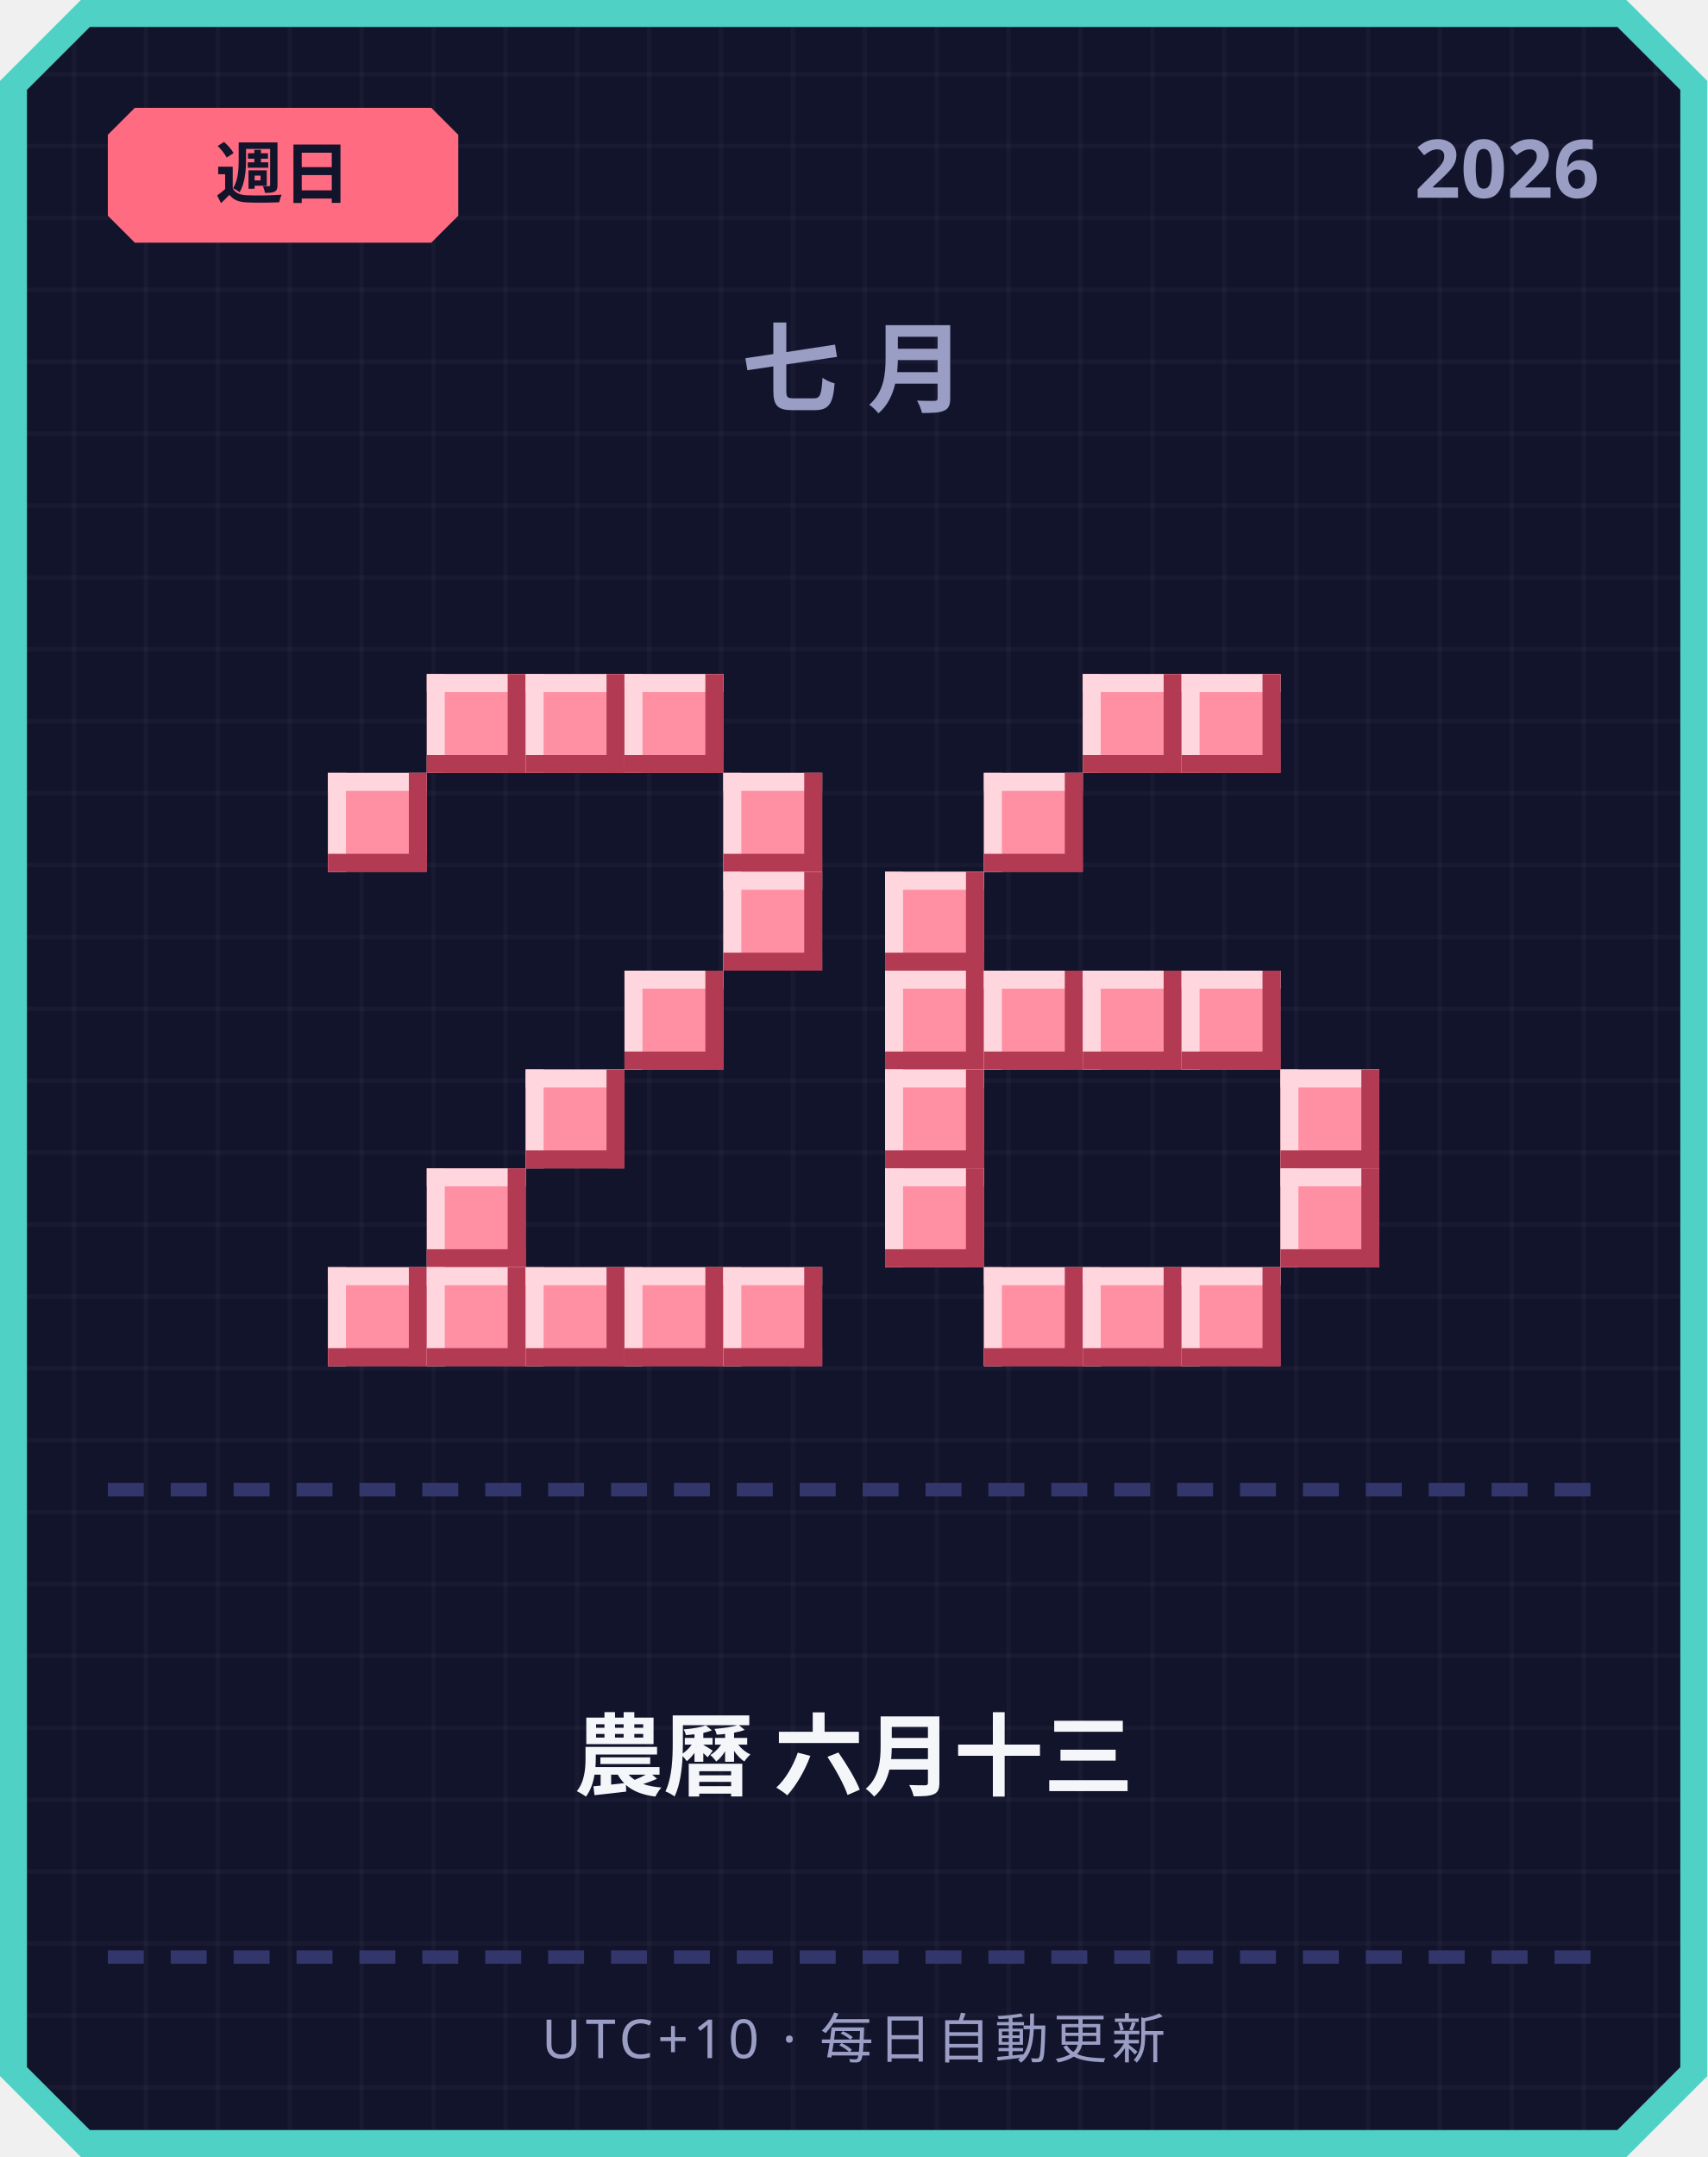
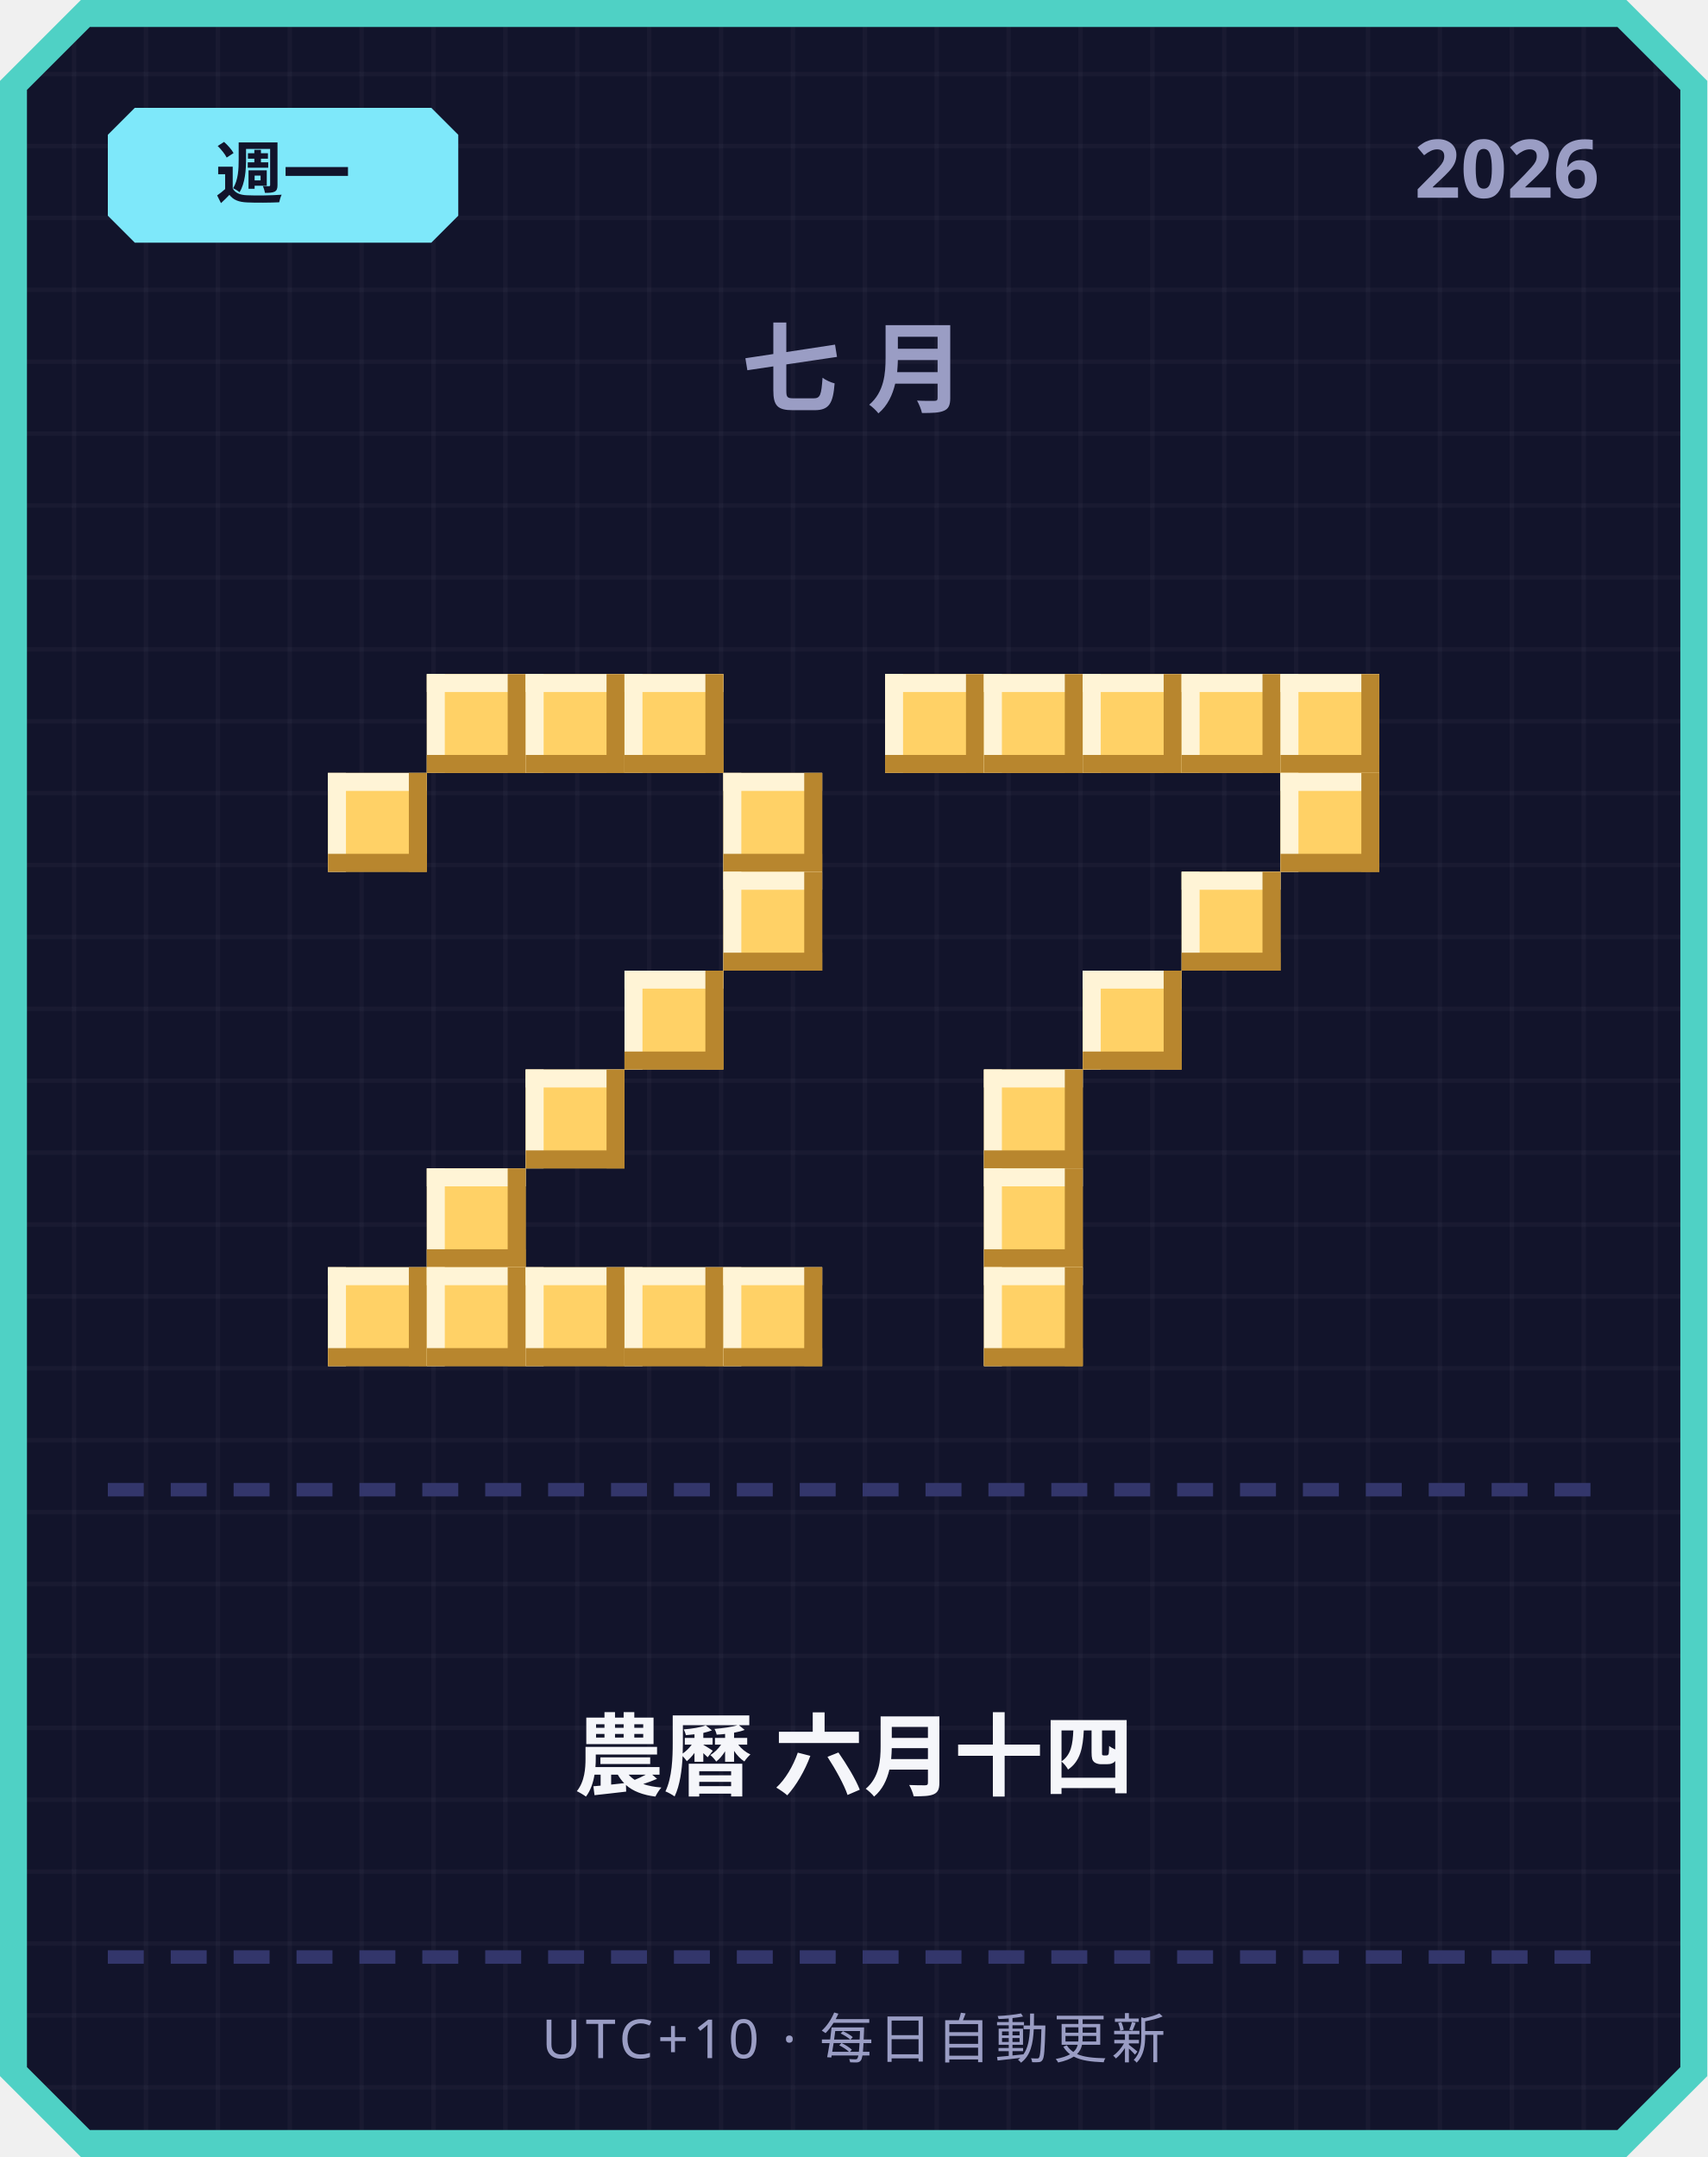
<svg xmlns="http://www.w3.org/2000/svg" width="380" height="480" viewBox="0 0 380 480">
  <defs>
    <pattern id="grid" width="16" height="16" patternUnits="userSpaceOnUse">
      <rect width="16" height="16" fill="#12142b" />
      <rect width="1" height="16" fill="#ffffff" opacity="0.03" />
      <rect width="16" height="1" fill="#ffffff" opacity="0.03" />
    </pattern>
  </defs>
  <path d="M 18,0 L 362,0 L 380,18 L 380,462 L 362,480 L 18,480 L 0,462 L 0,18 Z" fill="#4fd1c5" />
  <path d="M 20,6 L 360,6 L 374,20 L 374,460 L 360,474 L 20,474 L 6,460 L 6,20 Z" fill="url(#grid)" />
-   <path d="M 30,24 L 96,24 L 102,30 L 102,48 L 96,54 L 30,54 L 24,48 L 24,30 Z" fill="#ff6b81" />
-   <text x="63" y="44" text-anchor="middle" font-family="'Segoe UI', sans-serif" font-size="15" font-weight="700" fill="#12142b">週日</text>
+   <path d="M 30,24 L 96,24 L 102,30 L 102,48 L 96,54 L 30,54 L 24,48 L 24,30 Z" fill="#7ee8fa" />
+   <text x="63" y="44" text-anchor="middle" font-family="'Segoe UI', sans-serif" font-size="15" font-weight="700" fill="#12142b">週一</text>
  <text x="356" y="44" text-anchor="end" font-family="'Segoe UI', sans-serif" font-size="18" font-weight="700" fill="#9a9dc4">2026</text>
  <text x="190" y="90" text-anchor="middle" font-family="'Segoe UI', sans-serif" font-size="22" font-weight="700" letter-spacing="6" fill="#9a9dc4">七月</text>
-   <rect x="95" y="150" width="22" height="22" fill="#ff8fa3" />
-   <rect x="95" y="150" width="22" height="4" fill="#ffd6dd" />
-   <rect x="95" y="150" width="4" height="22" fill="#ffd6dd" />
-   <rect x="95" y="168" width="22" height="4" fill="#b23a52" />
-   <rect x="113" y="150" width="4" height="22" fill="#b23a52" />
-   <rect x="117" y="150" width="22" height="22" fill="#ff8fa3" />
-   <rect x="117" y="150" width="22" height="4" fill="#ffd6dd" />
-   <rect x="117" y="150" width="4" height="22" fill="#ffd6dd" />
-   <rect x="117" y="168" width="22" height="4" fill="#b23a52" />
-   <rect x="135" y="150" width="4" height="22" fill="#b23a52" />
-   <rect x="139" y="150" width="22" height="22" fill="#ff8fa3" />
-   <rect x="139" y="150" width="22" height="4" fill="#ffd6dd" />
-   <rect x="139" y="150" width="4" height="22" fill="#ffd6dd" />
-   <rect x="139" y="168" width="22" height="4" fill="#b23a52" />
-   <rect x="157" y="150" width="4" height="22" fill="#b23a52" />
-   <rect x="73" y="172" width="22" height="22" fill="#ff8fa3" />
-   <rect x="73" y="172" width="22" height="4" fill="#ffd6dd" />
-   <rect x="73" y="172" width="4" height="22" fill="#ffd6dd" />
-   <rect x="73" y="190" width="22" height="4" fill="#b23a52" />
-   <rect x="91" y="172" width="4" height="22" fill="#b23a52" />
-   <rect x="161" y="172" width="22" height="22" fill="#ff8fa3" />
-   <rect x="161" y="172" width="22" height="4" fill="#ffd6dd" />
-   <rect x="161" y="172" width="4" height="22" fill="#ffd6dd" />
-   <rect x="161" y="190" width="22" height="4" fill="#b23a52" />
-   <rect x="179" y="172" width="4" height="22" fill="#b23a52" />
-   <rect x="161" y="194" width="22" height="22" fill="#ff8fa3" />
-   <rect x="161" y="194" width="22" height="4" fill="#ffd6dd" />
-   <rect x="161" y="194" width="4" height="22" fill="#ffd6dd" />
-   <rect x="161" y="212" width="22" height="4" fill="#b23a52" />
-   <rect x="179" y="194" width="4" height="22" fill="#b23a52" />
-   <rect x="139" y="216" width="22" height="22" fill="#ff8fa3" />
-   <rect x="139" y="216" width="22" height="4" fill="#ffd6dd" />
-   <rect x="139" y="216" width="4" height="22" fill="#ffd6dd" />
-   <rect x="139" y="234" width="22" height="4" fill="#b23a52" />
-   <rect x="157" y="216" width="4" height="22" fill="#b23a52" />
-   <rect x="117" y="238" width="22" height="22" fill="#ff8fa3" />
-   <rect x="117" y="238" width="22" height="4" fill="#ffd6dd" />
-   <rect x="117" y="238" width="4" height="22" fill="#ffd6dd" />
-   <rect x="117" y="256" width="22" height="4" fill="#b23a52" />
-   <rect x="135" y="238" width="4" height="22" fill="#b23a52" />
-   <rect x="95" y="260" width="22" height="22" fill="#ff8fa3" />
-   <rect x="95" y="260" width="22" height="4" fill="#ffd6dd" />
-   <rect x="95" y="260" width="4" height="22" fill="#ffd6dd" />
-   <rect x="95" y="278" width="22" height="4" fill="#b23a52" />
-   <rect x="113" y="260" width="4" height="22" fill="#b23a52" />
-   <rect x="73" y="282" width="22" height="22" fill="#ff8fa3" />
-   <rect x="73" y="282" width="22" height="4" fill="#ffd6dd" />
-   <rect x="73" y="282" width="4" height="22" fill="#ffd6dd" />
-   <rect x="73" y="300" width="22" height="4" fill="#b23a52" />
-   <rect x="91" y="282" width="4" height="22" fill="#b23a52" />
-   <rect x="95" y="282" width="22" height="22" fill="#ff8fa3" />
-   <rect x="95" y="282" width="22" height="4" fill="#ffd6dd" />
-   <rect x="95" y="282" width="4" height="22" fill="#ffd6dd" />
-   <rect x="95" y="300" width="22" height="4" fill="#b23a52" />
-   <rect x="113" y="282" width="4" height="22" fill="#b23a52" />
-   <rect x="117" y="282" width="22" height="22" fill="#ff8fa3" />
-   <rect x="117" y="282" width="22" height="4" fill="#ffd6dd" />
-   <rect x="117" y="282" width="4" height="22" fill="#ffd6dd" />
-   <rect x="117" y="300" width="22" height="4" fill="#b23a52" />
-   <rect x="135" y="282" width="4" height="22" fill="#b23a52" />
-   <rect x="139" y="282" width="22" height="22" fill="#ff8fa3" />
-   <rect x="139" y="282" width="22" height="4" fill="#ffd6dd" />
-   <rect x="139" y="282" width="4" height="22" fill="#ffd6dd" />
-   <rect x="139" y="300" width="22" height="4" fill="#b23a52" />
-   <rect x="157" y="282" width="4" height="22" fill="#b23a52" />
-   <rect x="161" y="282" width="22" height="22" fill="#ff8fa3" />
-   <rect x="161" y="282" width="22" height="4" fill="#ffd6dd" />
-   <rect x="161" y="282" width="4" height="22" fill="#ffd6dd" />
-   <rect x="161" y="300" width="22" height="4" fill="#b23a52" />
-   <rect x="179" y="282" width="4" height="22" fill="#b23a52" />
-   <rect x="241" y="150" width="22" height="22" fill="#ff8fa3" />
-   <rect x="241" y="150" width="22" height="4" fill="#ffd6dd" />
-   <rect x="241" y="150" width="4" height="22" fill="#ffd6dd" />
-   <rect x="241" y="168" width="22" height="4" fill="#b23a52" />
-   <rect x="259" y="150" width="4" height="22" fill="#b23a52" />
-   <rect x="263" y="150" width="22" height="22" fill="#ff8fa3" />
-   <rect x="263" y="150" width="22" height="4" fill="#ffd6dd" />
-   <rect x="263" y="150" width="4" height="22" fill="#ffd6dd" />
-   <rect x="263" y="168" width="22" height="4" fill="#b23a52" />
-   <rect x="281" y="150" width="4" height="22" fill="#b23a52" />
-   <rect x="219" y="172" width="22" height="22" fill="#ff8fa3" />
-   <rect x="219" y="172" width="22" height="4" fill="#ffd6dd" />
-   <rect x="219" y="172" width="4" height="22" fill="#ffd6dd" />
-   <rect x="219" y="190" width="22" height="4" fill="#b23a52" />
-   <rect x="237" y="172" width="4" height="22" fill="#b23a52" />
-   <rect x="197" y="194" width="22" height="22" fill="#ff8fa3" />
-   <rect x="197" y="194" width="22" height="4" fill="#ffd6dd" />
-   <rect x="197" y="194" width="4" height="22" fill="#ffd6dd" />
-   <rect x="197" y="212" width="22" height="4" fill="#b23a52" />
-   <rect x="215" y="194" width="4" height="22" fill="#b23a52" />
-   <rect x="197" y="216" width="22" height="22" fill="#ff8fa3" />
-   <rect x="197" y="216" width="22" height="4" fill="#ffd6dd" />
-   <rect x="197" y="216" width="4" height="22" fill="#ffd6dd" />
-   <rect x="197" y="234" width="22" height="4" fill="#b23a52" />
-   <rect x="215" y="216" width="4" height="22" fill="#b23a52" />
-   <rect x="219" y="216" width="22" height="22" fill="#ff8fa3" />
-   <rect x="219" y="216" width="22" height="4" fill="#ffd6dd" />
-   <rect x="219" y="216" width="4" height="22" fill="#ffd6dd" />
-   <rect x="219" y="234" width="22" height="4" fill="#b23a52" />
-   <rect x="237" y="216" width="4" height="22" fill="#b23a52" />
-   <rect x="241" y="216" width="22" height="22" fill="#ff8fa3" />
-   <rect x="241" y="216" width="22" height="4" fill="#ffd6dd" />
-   <rect x="241" y="216" width="4" height="22" fill="#ffd6dd" />
-   <rect x="241" y="234" width="22" height="4" fill="#b23a52" />
-   <rect x="259" y="216" width="4" height="22" fill="#b23a52" />
-   <rect x="263" y="216" width="22" height="22" fill="#ff8fa3" />
-   <rect x="263" y="216" width="22" height="4" fill="#ffd6dd" />
-   <rect x="263" y="216" width="4" height="22" fill="#ffd6dd" />
-   <rect x="263" y="234" width="22" height="4" fill="#b23a52" />
-   <rect x="281" y="216" width="4" height="22" fill="#b23a52" />
-   <rect x="197" y="238" width="22" height="22" fill="#ff8fa3" />
-   <rect x="197" y="238" width="22" height="4" fill="#ffd6dd" />
-   <rect x="197" y="238" width="4" height="22" fill="#ffd6dd" />
-   <rect x="197" y="256" width="22" height="4" fill="#b23a52" />
-   <rect x="215" y="238" width="4" height="22" fill="#b23a52" />
-   <rect x="285" y="238" width="22" height="22" fill="#ff8fa3" />
-   <rect x="285" y="238" width="22" height="4" fill="#ffd6dd" />
-   <rect x="285" y="238" width="4" height="22" fill="#ffd6dd" />
-   <rect x="285" y="256" width="22" height="4" fill="#b23a52" />
-   <rect x="303" y="238" width="4" height="22" fill="#b23a52" />
-   <rect x="197" y="260" width="22" height="22" fill="#ff8fa3" />
-   <rect x="197" y="260" width="22" height="4" fill="#ffd6dd" />
-   <rect x="197" y="260" width="4" height="22" fill="#ffd6dd" />
-   <rect x="197" y="278" width="22" height="4" fill="#b23a52" />
-   <rect x="215" y="260" width="4" height="22" fill="#b23a52" />
-   <rect x="285" y="260" width="22" height="22" fill="#ff8fa3" />
-   <rect x="285" y="260" width="22" height="4" fill="#ffd6dd" />
-   <rect x="285" y="260" width="4" height="22" fill="#ffd6dd" />
-   <rect x="285" y="278" width="22" height="4" fill="#b23a52" />
-   <rect x="303" y="260" width="4" height="22" fill="#b23a52" />
-   <rect x="219" y="282" width="22" height="22" fill="#ff8fa3" />
-   <rect x="219" y="282" width="22" height="4" fill="#ffd6dd" />
-   <rect x="219" y="282" width="4" height="22" fill="#ffd6dd" />
-   <rect x="219" y="300" width="22" height="4" fill="#b23a52" />
-   <rect x="237" y="282" width="4" height="22" fill="#b23a52" />
-   <rect x="241" y="282" width="22" height="22" fill="#ff8fa3" />
-   <rect x="241" y="282" width="22" height="4" fill="#ffd6dd" />
-   <rect x="241" y="282" width="4" height="22" fill="#ffd6dd" />
-   <rect x="241" y="300" width="22" height="4" fill="#b23a52" />
-   <rect x="259" y="282" width="4" height="22" fill="#b23a52" />
-   <rect x="263" y="282" width="22" height="22" fill="#ff8fa3" />
-   <rect x="263" y="282" width="22" height="4" fill="#ffd6dd" />
-   <rect x="263" y="282" width="4" height="22" fill="#ffd6dd" />
-   <rect x="263" y="300" width="22" height="4" fill="#b23a52" />
-   <rect x="281" y="282" width="4" height="22" fill="#b23a52" />
+   <rect x="95" y="150" width="22" height="22" fill="#ffd166" />
+   <rect x="95" y="150" width="22" height="4" fill="#fff4d6" />
+   <rect x="95" y="150" width="4" height="22" fill="#fff4d6" />
+   <rect x="95" y="168" width="22" height="4" fill="#b8862e" />
+   <rect x="113" y="150" width="4" height="22" fill="#b8862e" />
+   <rect x="117" y="150" width="22" height="22" fill="#ffd166" />
+   <rect x="117" y="150" width="22" height="4" fill="#fff4d6" />
+   <rect x="117" y="150" width="4" height="22" fill="#fff4d6" />
+   <rect x="117" y="168" width="22" height="4" fill="#b8862e" />
+   <rect x="135" y="150" width="4" height="22" fill="#b8862e" />
+   <rect x="139" y="150" width="22" height="22" fill="#ffd166" />
+   <rect x="139" y="150" width="22" height="4" fill="#fff4d6" />
+   <rect x="139" y="150" width="4" height="22" fill="#fff4d6" />
+   <rect x="139" y="168" width="22" height="4" fill="#b8862e" />
+   <rect x="157" y="150" width="4" height="22" fill="#b8862e" />
+   <rect x="73" y="172" width="22" height="22" fill="#ffd166" />
+   <rect x="73" y="172" width="22" height="4" fill="#fff4d6" />
+   <rect x="73" y="172" width="4" height="22" fill="#fff4d6" />
+   <rect x="73" y="190" width="22" height="4" fill="#b8862e" />
+   <rect x="91" y="172" width="4" height="22" fill="#b8862e" />
+   <rect x="161" y="172" width="22" height="22" fill="#ffd166" />
+   <rect x="161" y="172" width="22" height="4" fill="#fff4d6" />
+   <rect x="161" y="172" width="4" height="22" fill="#fff4d6" />
+   <rect x="161" y="190" width="22" height="4" fill="#b8862e" />
+   <rect x="179" y="172" width="4" height="22" fill="#b8862e" />
+   <rect x="161" y="194" width="22" height="22" fill="#ffd166" />
+   <rect x="161" y="194" width="22" height="4" fill="#fff4d6" />
+   <rect x="161" y="194" width="4" height="22" fill="#fff4d6" />
+   <rect x="161" y="212" width="22" height="4" fill="#b8862e" />
+   <rect x="179" y="194" width="4" height="22" fill="#b8862e" />
+   <rect x="139" y="216" width="22" height="22" fill="#ffd166" />
+   <rect x="139" y="216" width="22" height="4" fill="#fff4d6" />
+   <rect x="139" y="216" width="4" height="22" fill="#fff4d6" />
+   <rect x="139" y="234" width="22" height="4" fill="#b8862e" />
+   <rect x="157" y="216" width="4" height="22" fill="#b8862e" />
+   <rect x="117" y="238" width="22" height="22" fill="#ffd166" />
+   <rect x="117" y="238" width="22" height="4" fill="#fff4d6" />
+   <rect x="117" y="238" width="4" height="22" fill="#fff4d6" />
+   <rect x="117" y="256" width="22" height="4" fill="#b8862e" />
+   <rect x="135" y="238" width="4" height="22" fill="#b8862e" />
+   <rect x="95" y="260" width="22" height="22" fill="#ffd166" />
+   <rect x="95" y="260" width="22" height="4" fill="#fff4d6" />
+   <rect x="95" y="260" width="4" height="22" fill="#fff4d6" />
+   <rect x="95" y="278" width="22" height="4" fill="#b8862e" />
+   <rect x="113" y="260" width="4" height="22" fill="#b8862e" />
+   <rect x="73" y="282" width="22" height="22" fill="#ffd166" />
+   <rect x="73" y="282" width="22" height="4" fill="#fff4d6" />
+   <rect x="73" y="282" width="4" height="22" fill="#fff4d6" />
+   <rect x="73" y="300" width="22" height="4" fill="#b8862e" />
+   <rect x="91" y="282" width="4" height="22" fill="#b8862e" />
+   <rect x="95" y="282" width="22" height="22" fill="#ffd166" />
+   <rect x="95" y="282" width="22" height="4" fill="#fff4d6" />
+   <rect x="95" y="282" width="4" height="22" fill="#fff4d6" />
+   <rect x="95" y="300" width="22" height="4" fill="#b8862e" />
+   <rect x="113" y="282" width="4" height="22" fill="#b8862e" />
+   <rect x="117" y="282" width="22" height="22" fill="#ffd166" />
+   <rect x="117" y="282" width="22" height="4" fill="#fff4d6" />
+   <rect x="117" y="282" width="4" height="22" fill="#fff4d6" />
+   <rect x="117" y="300" width="22" height="4" fill="#b8862e" />
+   <rect x="135" y="282" width="4" height="22" fill="#b8862e" />
+   <rect x="139" y="282" width="22" height="22" fill="#ffd166" />
+   <rect x="139" y="282" width="22" height="4" fill="#fff4d6" />
+   <rect x="139" y="282" width="4" height="22" fill="#fff4d6" />
+   <rect x="139" y="300" width="22" height="4" fill="#b8862e" />
+   <rect x="157" y="282" width="4" height="22" fill="#b8862e" />
+   <rect x="161" y="282" width="22" height="22" fill="#ffd166" />
+   <rect x="161" y="282" width="22" height="4" fill="#fff4d6" />
+   <rect x="161" y="282" width="4" height="22" fill="#fff4d6" />
+   <rect x="161" y="300" width="22" height="4" fill="#b8862e" />
+   <rect x="179" y="282" width="4" height="22" fill="#b8862e" />
+   <rect x="197" y="150" width="22" height="22" fill="#ffd166" />
+   <rect x="197" y="150" width="22" height="4" fill="#fff4d6" />
+   <rect x="197" y="150" width="4" height="22" fill="#fff4d6" />
+   <rect x="197" y="168" width="22" height="4" fill="#b8862e" />
+   <rect x="215" y="150" width="4" height="22" fill="#b8862e" />
+   <rect x="219" y="150" width="22" height="22" fill="#ffd166" />
+   <rect x="219" y="150" width="22" height="4" fill="#fff4d6" />
+   <rect x="219" y="150" width="4" height="22" fill="#fff4d6" />
+   <rect x="219" y="168" width="22" height="4" fill="#b8862e" />
+   <rect x="237" y="150" width="4" height="22" fill="#b8862e" />
+   <rect x="241" y="150" width="22" height="22" fill="#ffd166" />
+   <rect x="241" y="150" width="22" height="4" fill="#fff4d6" />
+   <rect x="241" y="150" width="4" height="22" fill="#fff4d6" />
+   <rect x="241" y="168" width="22" height="4" fill="#b8862e" />
+   <rect x="259" y="150" width="4" height="22" fill="#b8862e" />
+   <rect x="263" y="150" width="22" height="22" fill="#ffd166" />
+   <rect x="263" y="150" width="22" height="4" fill="#fff4d6" />
+   <rect x="263" y="150" width="4" height="22" fill="#fff4d6" />
+   <rect x="263" y="168" width="22" height="4" fill="#b8862e" />
+   <rect x="281" y="150" width="4" height="22" fill="#b8862e" />
+   <rect x="285" y="150" width="22" height="22" fill="#ffd166" />
+   <rect x="285" y="150" width="22" height="4" fill="#fff4d6" />
+   <rect x="285" y="150" width="4" height="22" fill="#fff4d6" />
+   <rect x="285" y="168" width="22" height="4" fill="#b8862e" />
+   <rect x="303" y="150" width="4" height="22" fill="#b8862e" />
+   <rect x="285" y="172" width="22" height="22" fill="#ffd166" />
+   <rect x="285" y="172" width="22" height="4" fill="#fff4d6" />
+   <rect x="285" y="172" width="4" height="22" fill="#fff4d6" />
+   <rect x="285" y="190" width="22" height="4" fill="#b8862e" />
+   <rect x="303" y="172" width="4" height="22" fill="#b8862e" />
+   <rect x="263" y="194" width="22" height="22" fill="#ffd166" />
+   <rect x="263" y="194" width="22" height="4" fill="#fff4d6" />
+   <rect x="263" y="194" width="4" height="22" fill="#fff4d6" />
+   <rect x="263" y="212" width="22" height="4" fill="#b8862e" />
+   <rect x="281" y="194" width="4" height="22" fill="#b8862e" />
+   <rect x="241" y="216" width="22" height="22" fill="#ffd166" />
+   <rect x="241" y="216" width="22" height="4" fill="#fff4d6" />
+   <rect x="241" y="216" width="4" height="22" fill="#fff4d6" />
+   <rect x="241" y="234" width="22" height="4" fill="#b8862e" />
+   <rect x="259" y="216" width="4" height="22" fill="#b8862e" />
+   <rect x="219" y="238" width="22" height="22" fill="#ffd166" />
+   <rect x="219" y="238" width="22" height="4" fill="#fff4d6" />
+   <rect x="219" y="238" width="4" height="22" fill="#fff4d6" />
+   <rect x="219" y="256" width="22" height="4" fill="#b8862e" />
+   <rect x="237" y="238" width="4" height="22" fill="#b8862e" />
+   <rect x="219" y="260" width="22" height="22" fill="#ffd166" />
+   <rect x="219" y="260" width="22" height="4" fill="#fff4d6" />
+   <rect x="219" y="260" width="4" height="22" fill="#fff4d6" />
+   <rect x="219" y="278" width="22" height="4" fill="#b8862e" />
+   <rect x="237" y="260" width="4" height="22" fill="#b8862e" />
+   <rect x="219" y="282" width="22" height="22" fill="#ffd166" />
+   <rect x="219" y="282" width="22" height="4" fill="#fff4d6" />
+   <rect x="219" y="282" width="4" height="22" fill="#fff4d6" />
+   <rect x="219" y="300" width="22" height="4" fill="#b8862e" />
+   <rect x="237" y="282" width="4" height="22" fill="#b8862e" />
  <rect x="24" y="330" width="8" height="3" fill="#33366b" />
  <rect x="38" y="330" width="8" height="3" fill="#33366b" />
  <rect x="52" y="330" width="8" height="3" fill="#33366b" />
  <rect x="66" y="330" width="8" height="3" fill="#33366b" />
  <rect x="80" y="330" width="8" height="3" fill="#33366b" />
  <rect x="94" y="330" width="8" height="3" fill="#33366b" />
  <rect x="108" y="330" width="8" height="3" fill="#33366b" />
  <rect x="122" y="330" width="8" height="3" fill="#33366b" />
  <rect x="136" y="330" width="8" height="3" fill="#33366b" />
  <rect x="150" y="330" width="8" height="3" fill="#33366b" />
  <rect x="164" y="330" width="8" height="3" fill="#33366b" />
  <rect x="178" y="330" width="8" height="3" fill="#33366b" />
  <rect x="192" y="330" width="8" height="3" fill="#33366b" />
  <rect x="206" y="330" width="8" height="3" fill="#33366b" />
  <rect x="220" y="330" width="8" height="3" fill="#33366b" />
  <rect x="234" y="330" width="8" height="3" fill="#33366b" />
  <rect x="248" y="330" width="8" height="3" fill="#33366b" />
  <rect x="262" y="330" width="8" height="3" fill="#33366b" />
  <rect x="276" y="330" width="8" height="3" fill="#33366b" />
  <rect x="290" y="330" width="8" height="3" fill="#33366b" />
  <rect x="304" y="330" width="8" height="3" fill="#33366b" />
  <rect x="318" y="330" width="8" height="3" fill="#33366b" />
  <rect x="332" y="330" width="8" height="3" fill="#33366b" />
  <rect x="346" y="330" width="8" height="3" fill="#33366b" />
-   <text x="190" y="398" text-anchor="middle" font-family="'Segoe UI', 'Microsoft JhengHei', sans-serif" font-size="20" font-weight="700" fill="#f5f6fa">農曆 六月十三</text>
+   <text x="190" y="398" text-anchor="middle" font-family="'Segoe UI', 'Microsoft JhengHei', sans-serif" font-size="20" font-weight="700" fill="#f5f6fa">農曆 六月十四</text>
  <rect x="24" y="434" width="8" height="3" fill="#33366b" />
  <rect x="38" y="434" width="8" height="3" fill="#33366b" />
  <rect x="52" y="434" width="8" height="3" fill="#33366b" />
  <rect x="66" y="434" width="8" height="3" fill="#33366b" />
  <rect x="80" y="434" width="8" height="3" fill="#33366b" />
  <rect x="94" y="434" width="8" height="3" fill="#33366b" />
  <rect x="108" y="434" width="8" height="3" fill="#33366b" />
  <rect x="122" y="434" width="8" height="3" fill="#33366b" />
  <rect x="136" y="434" width="8" height="3" fill="#33366b" />
  <rect x="150" y="434" width="8" height="3" fill="#33366b" />
  <rect x="164" y="434" width="8" height="3" fill="#33366b" />
  <rect x="178" y="434" width="8" height="3" fill="#33366b" />
  <rect x="192" y="434" width="8" height="3" fill="#33366b" />
  <rect x="206" y="434" width="8" height="3" fill="#33366b" />
  <rect x="220" y="434" width="8" height="3" fill="#33366b" />
  <rect x="234" y="434" width="8" height="3" fill="#33366b" />
  <rect x="248" y="434" width="8" height="3" fill="#33366b" />
  <rect x="262" y="434" width="8" height="3" fill="#33366b" />
  <rect x="276" y="434" width="8" height="3" fill="#33366b" />
  <rect x="290" y="434" width="8" height="3" fill="#33366b" />
  <rect x="304" y="434" width="8" height="3" fill="#33366b" />
  <rect x="318" y="434" width="8" height="3" fill="#33366b" />
  <rect x="332" y="434" width="8" height="3" fill="#33366b" />
  <rect x="346" y="434" width="8" height="3" fill="#33366b" />
  <text x="190" y="458" text-anchor="middle" font-family="'Segoe UI', sans-serif" font-size="12" letter-spacing="1" fill="#9a9dc4">UTC+10 · 每日自動更新</text>
</svg>
